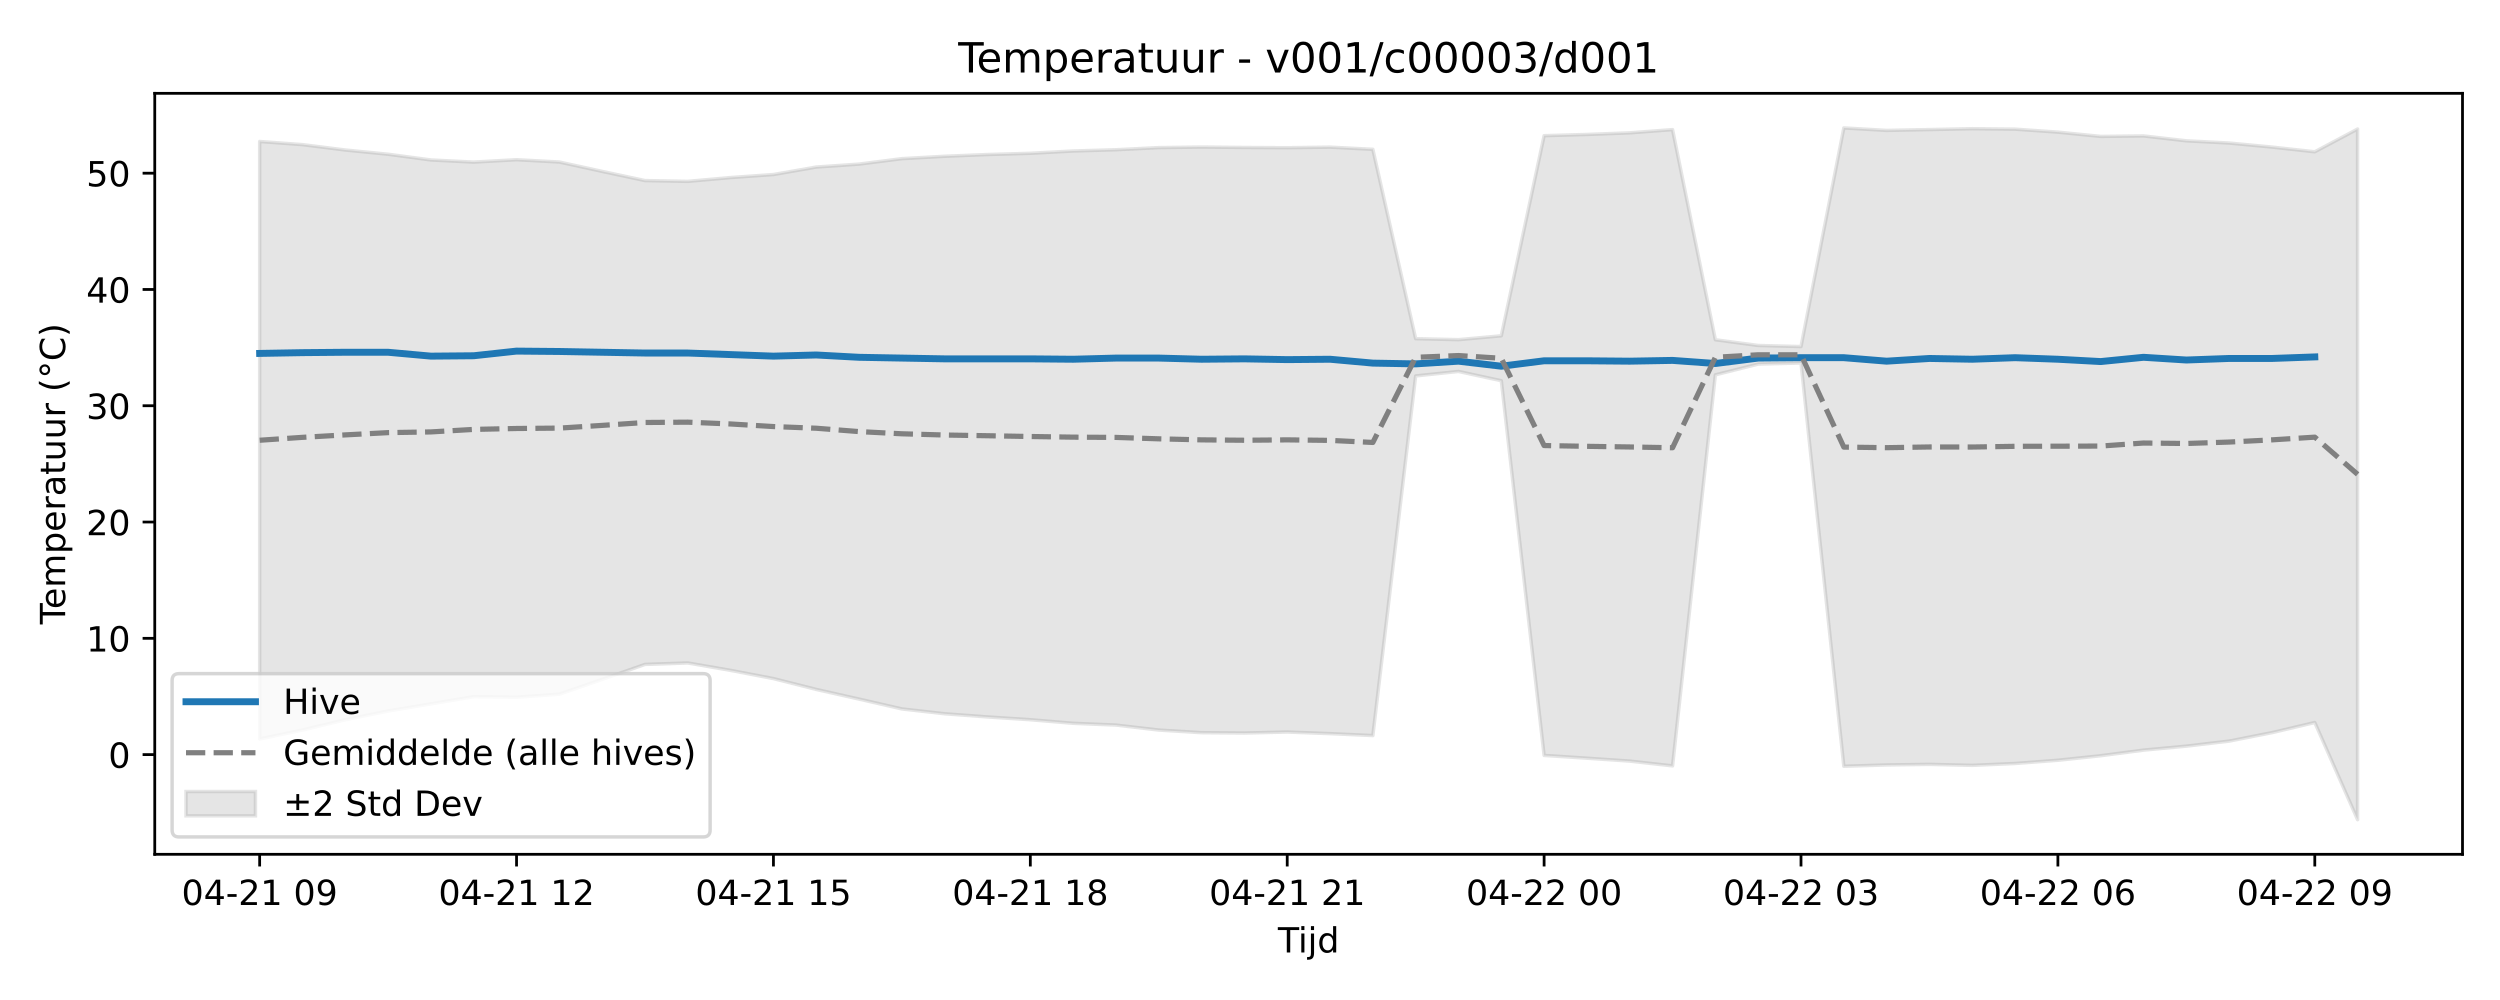
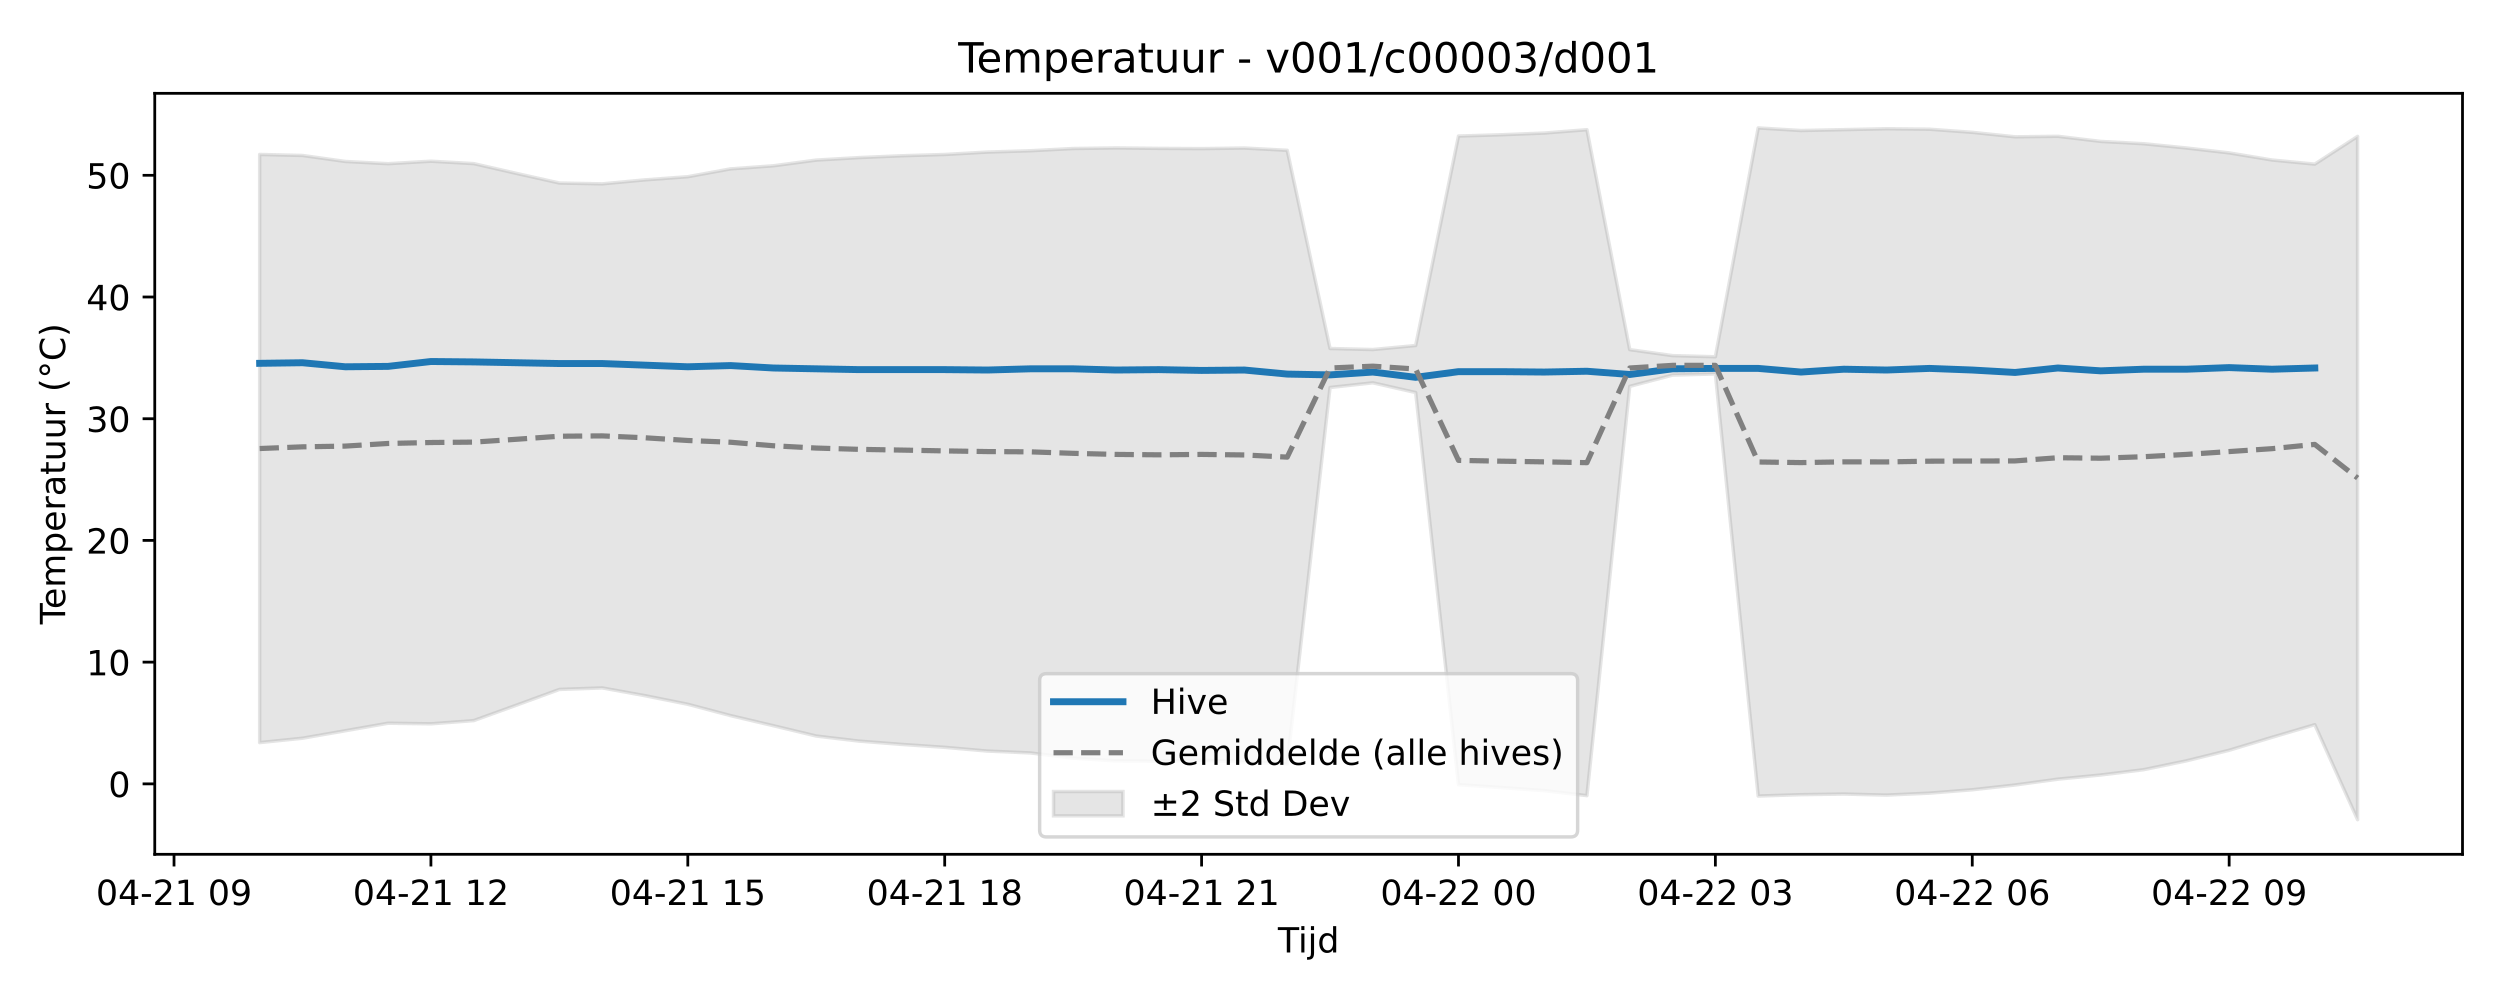
<svg xmlns="http://www.w3.org/2000/svg" xmlns:xlink="http://www.w3.org/1999/xlink" width="720pt" height="288pt" viewBox="0 0 720 288" version="1.1">
  <defs>
    <style type="text/css">*{stroke-linejoin: round; stroke-linecap: butt}</style>
  </defs>
  <g id="figure_1">
    <g id="patch_1">
      <path d="M 0 288  L 720 288  L 720 0  L 0 0  z " style="fill: #ffffff" />
    </g>
    <g id="axes_1">
      <g id="patch_2">
        <path d="M 44.57 246.04  L 709.2 246.04  L 709.2 26.88  L 44.57 26.88  z " style="fill: #ffffff" />
      </g>
      <g id="FillBetweenPolyCollection_1">
        <defs>
-           <path id="med1f716a67" d="M 74.78 -247.253  L 74.78 -75.163  L 87.111 -77.741  L 99.442 -80.703  L 111.773 -83.224  L 124.104 -85.282  L 136.434 -87.351  L 148.765 -87.186  L 161.096 -88.071  L 173.427 -92.333  L 185.758 -96.651  L 198.088 -97.066  L 210.419 -94.927  L 222.75 -92.566  L 235.081 -89.442  L 247.412 -86.662  L 259.742 -83.828  L 272.073 -82.434  L 284.404 -81.52  L 296.735 -80.721  L 309.066 -79.687  L 321.396 -79.178  L 333.727 -77.743  L 346.058 -76.986  L 358.389 -76.885  L 370.72 -77.176  L 383.05 -76.714  L 395.381 -76.153  L 407.712 -179.73  L 420.043 -181.022  L 432.374 -178.346  L 444.704 -70.439  L 457.035 -69.639  L 469.366 -68.803  L 481.697 -67.426  L 494.028 -180.046  L 506.358 -183.139  L 518.689 -183.455  L 531.02 -67.313  L 543.351 -67.692  L 555.682 -67.861  L 568.012 -67.572  L 580.343 -68.114  L 592.674 -69.044  L 605.005 -70.351  L 617.336 -71.963  L 629.666 -73.109  L 641.997 -74.564  L 654.328 -76.996  L 666.659 -79.914  L 678.99 -51.922  L 678.99 -250.846  L 678.99 -250.846  L 666.659 -244.287  L 654.328 -245.642  L 641.997 -246.81  L 629.666 -247.446  L 617.336 -248.852  L 605.005 -248.715  L 592.674 -249.948  L 580.343 -250.803  L 568.012 -250.936  L 555.682 -250.684  L 543.351 -250.443  L 531.02 -251.158  L 518.689 -188.191  L 506.358 -188.507  L 494.028 -190.15  L 481.697 -250.673  L 469.366 -249.743  L 457.035 -249.278  L 444.704 -248.925  L 432.374 -191.291  L 420.043 -190.178  L 407.712 -190.465  L 395.381 -244.997  L 383.05 -245.627  L 370.72 -245.463  L 358.389 -245.531  L 346.058 -245.653  L 333.727 -245.491  L 321.396 -244.875  L 309.066 -244.515  L 296.735 -243.853  L 284.404 -243.5  L 272.073 -242.996  L 259.742 -242.309  L 247.412 -240.74  L 235.081 -239.895  L 222.75 -237.738  L 210.419 -236.866  L 198.088 -235.769  L 185.758 -235.998  L 173.427 -238.641  L 161.096 -241.34  L 148.765 -242.002  L 136.434 -241.316  L 124.104 -241.933  L 111.773 -243.582  L 99.442 -244.8  L 87.111 -246.349  L 74.78 -247.253  z " style="stroke: #808080; stroke-opacity: 0.2" />
+           <path id="md25387b396" d="M 74.78 -243.518  L 74.78 -74.128  L 87.111 -75.39  L 99.442 -77.545  L 111.773 -79.71  L 124.104 -79.537  L 136.434 -80.464  L 148.765 -84.925  L 161.096 -89.443  L 173.427 -89.878  L 185.758 -87.639  L 198.088 -85.168  L 210.419 -81.899  L 222.75 -78.989  L 235.081 -76.022  L 247.412 -74.563  L 259.742 -73.607  L 272.073 -72.77  L 284.404 -71.688  L 296.735 -71.155  L 309.066 -69.653  L 321.396 -68.861  L 333.727 -68.755  L 346.058 -69.06  L 358.389 -68.576  L 370.72 -67.989  L 383.05 -176.398  L 395.381 -177.75  L 407.712 -174.949  L 420.043 -62.009  L 432.374 -61.172  L 444.704 -60.296  L 457.035 -58.856  L 469.366 -176.728  L 481.697 -179.966  L 494.028 -180.297  L 506.358 -58.737  L 518.689 -59.134  L 531.02 -59.311  L 543.351 -59.009  L 555.682 -59.576  L 568.012 -60.549  L 580.343 -61.917  L 592.674 -63.604  L 605.005 -64.803  L 617.336 -66.326  L 629.666 -68.872  L 641.997 -71.926  L 654.328 -75.645  L 666.659 -79.289  L 678.99 -51.922  L 678.99 -248.723  L 678.99 -248.723  L 666.659 -240.733  L 654.328 -241.923  L 641.997 -243.967  L 629.666 -245.385  L 617.336 -246.607  L 605.005 -247.273  L 592.674 -248.745  L 580.343 -248.601  L 568.012 -249.891  L 555.682 -250.787  L 543.351 -250.925  L 531.02 -250.662  L 518.689 -250.41  L 506.358 -251.158  L 494.028 -185.254  L 481.697 -185.585  L 469.366 -187.304  L 457.035 -250.65  L 444.704 -249.677  L 432.374 -249.19  L 420.043 -248.82  L 407.712 -188.499  L 395.381 -187.334  L 383.05 -187.634  L 370.72 -244.71  L 358.389 -245.369  L 346.058 -245.197  L 333.727 -245.268  L 321.396 -245.396  L 309.066 -245.227  L 296.735 -244.582  L 284.404 -244.205  L 272.073 -243.512  L 259.742 -243.143  L 247.412 -242.615  L 235.081 -241.896  L 222.75 -240.254  L 210.419 -239.369  L 198.088 -237.112  L 185.758 -236.199  L 173.427 -235.051  L 161.096 -235.291  L 148.765 -238.057  L 136.434 -240.882  L 124.104 -241.575  L 111.773 -240.857  L 99.442 -241.503  L 87.111 -243.229  L 74.78 -243.518  z " style="stroke: #808080; stroke-opacity: 0.2" />
        </defs>
-         <g clip-path="url(#p9311b8a784)">
-           <use xlink:href="#med1f716a67" x="0" y="288" style="fill: #808080; fill-opacity: 0.2; stroke: #808080; stroke-opacity: 0.2" />
+         <g clip-path="url(#pfe67b663b4)">
+           <use xlink:href="#md25387b396" x="0" y="288" style="fill: #808080; fill-opacity: 0.2; stroke: #808080; stroke-opacity: 0.2" />
        </g>
      </g>
      <g id="matplotlib.axis_1">
        <g id="xtick_1">
          <g id="line2d_1">
            <defs>
-               <path id="ma2942fed20" d="M 0 0  L 0 3.5  " style="stroke: #000000; stroke-width: 0.8" />
-             </defs>
-             <g>
-               <use xlink:href="#ma2942fed20" x="74.78" y="246.04" style="stroke: #000000; stroke-width: 0.8" />
+               <path id="ma84d407438" d="M 0 0  L 0 3.5  " style="stroke: #000000; stroke-width: 0.8" />
+             </defs>
+             <g>
+               <use xlink:href="#ma84d407438" x="50.119" y="246.04" style="stroke: #000000; stroke-width: 0.8" />
            </g>
          </g>
          <g id="text_1">
-             <g transform="translate(52.29999 260.6384) scale(0.1 -0.1)">
+             <g transform="translate(27.63839 260.6384) scale(0.1 -0.1)">
              <defs>
                <path id="DejaVuSans-30" d="M 2034 4250  Q 1547 4250 1301 3770  Q 1056 3291 1056 2328  Q 1056 1369 1301 889  Q 1547 409 2034 409  Q 2525 409 2770 889  Q 3016 1369 3016 2328  Q 3016 3291 2770 3770  Q 2525 4250 2034 4250  z M 2034 4750  Q 2819 4750 3233 4129  Q 3647 3509 3647 2328  Q 3647 1150 3233 529  Q 2819 -91 2034 -91  Q 1250 -91 836 529  Q 422 1150 422 2328  Q 422 3509 836 4129  Q 1250 4750 2034 4750  z " transform="scale(0.015625)" />
                <path id="DejaVuSans-34" d="M 2419 4116  L 825 1625  L 2419 1625  L 2419 4116  z M 2253 4666  L 3047 4666  L 3047 1625  L 3713 1625  L 3713 1100  L 3047 1100  L 3047 0  L 2419 0  L 2419 1100  L 313 1100  L 313 1709  L 2253 4666  z " transform="scale(0.015625)" />
                <path id="DejaVuSans-2d" d="M 313 2009  L 1997 2009  L 1997 1497  L 313 1497  L 313 2009  z " transform="scale(0.015625)" />
                <path id="DejaVuSans-32" d="M 1228 531  L 3431 531  L 3431 0  L 469 0  L 469 531  Q 828 903 1448 1529  Q 2069 2156 2228 2338  Q 2531 2678 2651 2914  Q 2772 3150 2772 3378  Q 2772 3750 2511 3984  Q 2250 4219 1831 4219  Q 1534 4219 1204 4116  Q 875 4013 500 3803  L 500 4441  Q 881 4594 1212 4672  Q 1544 4750 1819 4750  Q 2544 4750 2975 4387  Q 3406 4025 3406 3419  Q 3406 3131 3298 2873  Q 3191 2616 2906 2266  Q 2828 2175 2409 1742  Q 1991 1309 1228 531  z " transform="scale(0.015625)" />
                <path id="DejaVuSans-31" d="M 794 531  L 1825 531  L 1825 4091  L 703 3866  L 703 4441  L 1819 4666  L 2450 4666  L 2450 531  L 3481 531  L 3481 0  L 794 0  L 794 531  z " transform="scale(0.015625)" />
                <path id="DejaVuSans-20" transform="scale(0.015625)" />
                <path id="DejaVuSans-39" d="M 703 97  L 703 672  Q 941 559 1184 500  Q 1428 441 1663 441  Q 2288 441 2617 861  Q 2947 1281 2994 2138  Q 2813 1869 2534 1725  Q 2256 1581 1919 1581  Q 1219 1581 811 2004  Q 403 2428 403 3163  Q 403 3881 828 4315  Q 1253 4750 1959 4750  Q 2769 4750 3195 4129  Q 3622 3509 3622 2328  Q 3622 1225 3098 567  Q 2575 -91 1691 -91  Q 1453 -91 1209 -44  Q 966 3 703 97  z M 1959 2075  Q 2384 2075 2632 2365  Q 2881 2656 2881 3163  Q 2881 3666 2632 3958  Q 2384 4250 1959 4250  Q 1534 4250 1286 3958  Q 1038 3666 1038 3163  Q 1038 2656 1286 2365  Q 1534 2075 1959 2075  z " transform="scale(0.015625)" />
              </defs>
              <use xlink:href="#DejaVuSans-30" />
              <use xlink:href="#DejaVuSans-34" transform="translate(63.62305 0)" />
              <use xlink:href="#DejaVuSans-2d" transform="translate(127.2461 0)" />
              <use xlink:href="#DejaVuSans-32" transform="translate(163.3301 0)" />
              <use xlink:href="#DejaVuSans-31" transform="translate(226.9531 0)" />
              <use xlink:href="#DejaVuSans-20" transform="translate(290.5762 0)" />
              <use xlink:href="#DejaVuSans-30" transform="translate(322.3633 0)" />
              <use xlink:href="#DejaVuSans-39" transform="translate(385.9863 0)" />
            </g>
          </g>
        </g>
        <g id="xtick_2">
          <g id="line2d_2">
            <g>
-               <use xlink:href="#ma2942fed20" x="148.765" y="246.04" style="stroke: #000000; stroke-width: 0.8" />
+               <use xlink:href="#ma84d407438" x="124.104" y="246.04" style="stroke: #000000; stroke-width: 0.8" />
            </g>
          </g>
          <g id="text_2">
-             <g transform="translate(126.2848 260.6384) scale(0.1 -0.1)">
+             <g transform="translate(101.6232 260.6384) scale(0.1 -0.1)">
              <use xlink:href="#DejaVuSans-30" />
              <use xlink:href="#DejaVuSans-34" transform="translate(63.62305 0)" />
              <use xlink:href="#DejaVuSans-2d" transform="translate(127.2461 0)" />
              <use xlink:href="#DejaVuSans-32" transform="translate(163.3301 0)" />
              <use xlink:href="#DejaVuSans-31" transform="translate(226.9531 0)" />
              <use xlink:href="#DejaVuSans-20" transform="translate(290.5762 0)" />
              <use xlink:href="#DejaVuSans-31" transform="translate(322.3633 0)" />
              <use xlink:href="#DejaVuSans-32" transform="translate(385.9863 0)" />
            </g>
          </g>
        </g>
        <g id="xtick_3">
          <g id="line2d_3">
            <g>
-               <use xlink:href="#ma2942fed20" x="222.75" y="246.04" style="stroke: #000000; stroke-width: 0.8" />
+               <use xlink:href="#ma84d407438" x="198.088" y="246.04" style="stroke: #000000; stroke-width: 0.8" />
            </g>
          </g>
          <g id="text_3">
-             <g transform="translate(200.2696 260.6384) scale(0.1 -0.1)">
+             <g transform="translate(175.608 260.6384) scale(0.1 -0.1)">
              <defs>
                <path id="DejaVuSans-35" d="M 691 4666  L 3169 4666  L 3169 4134  L 1269 4134  L 1269 2991  Q 1406 3038 1543 3061  Q 1681 3084 1819 3084  Q 2600 3084 3056 2656  Q 3513 2228 3513 1497  Q 3513 744 3044 326  Q 2575 -91 1722 -91  Q 1428 -91 1123 -41  Q 819 9 494 109  L 494 744  Q 775 591 1075 516  Q 1375 441 1709 441  Q 2250 441 2565 725  Q 2881 1009 2881 1497  Q 2881 1984 2565 2268  Q 2250 2553 1709 2553  Q 1456 2553 1204 2497  Q 953 2441 691 2322  L 691 4666  z " transform="scale(0.015625)" />
              </defs>
              <use xlink:href="#DejaVuSans-30" />
              <use xlink:href="#DejaVuSans-34" transform="translate(63.62305 0)" />
              <use xlink:href="#DejaVuSans-2d" transform="translate(127.2461 0)" />
              <use xlink:href="#DejaVuSans-32" transform="translate(163.3301 0)" />
              <use xlink:href="#DejaVuSans-31" transform="translate(226.9531 0)" />
              <use xlink:href="#DejaVuSans-20" transform="translate(290.5762 0)" />
              <use xlink:href="#DejaVuSans-31" transform="translate(322.3633 0)" />
              <use xlink:href="#DejaVuSans-35" transform="translate(385.9863 0)" />
            </g>
          </g>
        </g>
        <g id="xtick_4">
          <g id="line2d_4">
            <g>
-               <use xlink:href="#ma2942fed20" x="296.735" y="246.04" style="stroke: #000000; stroke-width: 0.8" />
+               <use xlink:href="#ma84d407438" x="272.073" y="246.04" style="stroke: #000000; stroke-width: 0.8" />
            </g>
          </g>
          <g id="text_4">
-             <g transform="translate(274.2543 260.6384) scale(0.1 -0.1)">
+             <g transform="translate(249.5927 260.6384) scale(0.1 -0.1)">
              <defs>
                <path id="DejaVuSans-38" d="M 2034 2216  Q 1584 2216 1326 1975  Q 1069 1734 1069 1313  Q 1069 891 1326 650  Q 1584 409 2034 409  Q 2484 409 2743 651  Q 3003 894 3003 1313  Q 3003 1734 2745 1975  Q 2488 2216 2034 2216  z M 1403 2484  Q 997 2584 770 2862  Q 544 3141 544 3541  Q 544 4100 942 4425  Q 1341 4750 2034 4750  Q 2731 4750 3128 4425  Q 3525 4100 3525 3541  Q 3525 3141 3298 2862  Q 3072 2584 2669 2484  Q 3125 2378 3379 2068  Q 3634 1759 3634 1313  Q 3634 634 3220 271  Q 2806 -91 2034 -91  Q 1263 -91 848 271  Q 434 634 434 1313  Q 434 1759 690 2068  Q 947 2378 1403 2484  z M 1172 3481  Q 1172 3119 1398 2916  Q 1625 2713 2034 2713  Q 2441 2713 2670 2916  Q 2900 3119 2900 3481  Q 2900 3844 2670 4047  Q 2441 4250 2034 4250  Q 1625 4250 1398 4047  Q 1172 3844 1172 3481  z " transform="scale(0.015625)" />
              </defs>
              <use xlink:href="#DejaVuSans-30" />
              <use xlink:href="#DejaVuSans-34" transform="translate(63.62305 0)" />
              <use xlink:href="#DejaVuSans-2d" transform="translate(127.2461 0)" />
              <use xlink:href="#DejaVuSans-32" transform="translate(163.3301 0)" />
              <use xlink:href="#DejaVuSans-31" transform="translate(226.9531 0)" />
              <use xlink:href="#DejaVuSans-20" transform="translate(290.5762 0)" />
              <use xlink:href="#DejaVuSans-31" transform="translate(322.3633 0)" />
              <use xlink:href="#DejaVuSans-38" transform="translate(385.9863 0)" />
            </g>
          </g>
        </g>
        <g id="xtick_5">
          <g id="line2d_5">
            <g>
-               <use xlink:href="#ma2942fed20" x="370.72" y="246.04" style="stroke: #000000; stroke-width: 0.8" />
+               <use xlink:href="#ma84d407438" x="346.058" y="246.04" style="stroke: #000000; stroke-width: 0.8" />
            </g>
          </g>
          <g id="text_5">
-             <g transform="translate(348.2391 260.6384) scale(0.1 -0.1)">
+             <g transform="translate(323.5775 260.6384) scale(0.1 -0.1)">
              <use xlink:href="#DejaVuSans-30" />
              <use xlink:href="#DejaVuSans-34" transform="translate(63.62305 0)" />
              <use xlink:href="#DejaVuSans-2d" transform="translate(127.2461 0)" />
              <use xlink:href="#DejaVuSans-32" transform="translate(163.3301 0)" />
              <use xlink:href="#DejaVuSans-31" transform="translate(226.9531 0)" />
              <use xlink:href="#DejaVuSans-20" transform="translate(290.5762 0)" />
              <use xlink:href="#DejaVuSans-32" transform="translate(322.3633 0)" />
              <use xlink:href="#DejaVuSans-31" transform="translate(385.9863 0)" />
            </g>
          </g>
        </g>
        <g id="xtick_6">
          <g id="line2d_6">
            <g>
-               <use xlink:href="#ma2942fed20" x="444.704" y="246.04" style="stroke: #000000; stroke-width: 0.8" />
+               <use xlink:href="#ma84d407438" x="420.043" y="246.04" style="stroke: #000000; stroke-width: 0.8" />
            </g>
          </g>
          <g id="text_6">
-             <g transform="translate(422.2239 260.6384) scale(0.1 -0.1)">
+             <g transform="translate(397.5623 260.6384) scale(0.1 -0.1)">
              <use xlink:href="#DejaVuSans-30" />
              <use xlink:href="#DejaVuSans-34" transform="translate(63.62305 0)" />
              <use xlink:href="#DejaVuSans-2d" transform="translate(127.2461 0)" />
              <use xlink:href="#DejaVuSans-32" transform="translate(163.3301 0)" />
              <use xlink:href="#DejaVuSans-32" transform="translate(226.9531 0)" />
              <use xlink:href="#DejaVuSans-20" transform="translate(290.5762 0)" />
              <use xlink:href="#DejaVuSans-30" transform="translate(322.3633 0)" />
              <use xlink:href="#DejaVuSans-30" transform="translate(385.9863 0)" />
            </g>
          </g>
        </g>
        <g id="xtick_7">
          <g id="line2d_7">
            <g>
-               <use xlink:href="#ma2942fed20" x="518.689" y="246.04" style="stroke: #000000; stroke-width: 0.8" />
+               <use xlink:href="#ma84d407438" x="494.028" y="246.04" style="stroke: #000000; stroke-width: 0.8" />
            </g>
          </g>
          <g id="text_7">
-             <g transform="translate(496.2087 260.6384) scale(0.1 -0.1)">
+             <g transform="translate(471.5471 260.6384) scale(0.1 -0.1)">
              <defs>
                <path id="DejaVuSans-33" d="M 2597 2516  Q 3050 2419 3304 2112  Q 3559 1806 3559 1356  Q 3559 666 3084 287  Q 2609 -91 1734 -91  Q 1441 -91 1130 -33  Q 819 25 488 141  L 488 750  Q 750 597 1062 519  Q 1375 441 1716 441  Q 2309 441 2620 675  Q 2931 909 2931 1356  Q 2931 1769 2642 2001  Q 2353 2234 1838 2234  L 1294 2234  L 1294 2753  L 1863 2753  Q 2328 2753 2575 2939  Q 2822 3125 2822 3475  Q 2822 3834 2567 4026  Q 2313 4219 1838 4219  Q 1578 4219 1281 4162  Q 984 4106 628 3988  L 628 4550  Q 988 4650 1302 4700  Q 1616 4750 1894 4750  Q 2613 4750 3031 4423  Q 3450 4097 3450 3541  Q 3450 3153 3228 2886  Q 3006 2619 2597 2516  z " transform="scale(0.015625)" />
              </defs>
              <use xlink:href="#DejaVuSans-30" />
              <use xlink:href="#DejaVuSans-34" transform="translate(63.62305 0)" />
              <use xlink:href="#DejaVuSans-2d" transform="translate(127.2461 0)" />
              <use xlink:href="#DejaVuSans-32" transform="translate(163.3301 0)" />
              <use xlink:href="#DejaVuSans-32" transform="translate(226.9531 0)" />
              <use xlink:href="#DejaVuSans-20" transform="translate(290.5762 0)" />
              <use xlink:href="#DejaVuSans-30" transform="translate(322.3633 0)" />
              <use xlink:href="#DejaVuSans-33" transform="translate(385.9863 0)" />
            </g>
          </g>
        </g>
        <g id="xtick_8">
          <g id="line2d_8">
            <g>
-               <use xlink:href="#ma2942fed20" x="592.674" y="246.04" style="stroke: #000000; stroke-width: 0.8" />
+               <use xlink:href="#ma84d407438" x="568.012" y="246.04" style="stroke: #000000; stroke-width: 0.8" />
            </g>
          </g>
          <g id="text_8">
-             <g transform="translate(570.1935 260.6384) scale(0.1 -0.1)">
+             <g transform="translate(545.5319 260.6384) scale(0.1 -0.1)">
              <defs>
                <path id="DejaVuSans-36" d="M 2113 2584  Q 1688 2584 1439 2293  Q 1191 2003 1191 1497  Q 1191 994 1439 701  Q 1688 409 2113 409  Q 2538 409 2786 701  Q 3034 994 3034 1497  Q 3034 2003 2786 2293  Q 2538 2584 2113 2584  z M 3366 4563  L 3366 3988  Q 3128 4100 2886 4159  Q 2644 4219 2406 4219  Q 1781 4219 1451 3797  Q 1122 3375 1075 2522  Q 1259 2794 1537 2939  Q 1816 3084 2150 3084  Q 2853 3084 3261 2657  Q 3669 2231 3669 1497  Q 3669 778 3244 343  Q 2819 -91 2113 -91  Q 1303 -91 875 529  Q 447 1150 447 2328  Q 447 3434 972 4092  Q 1497 4750 2381 4750  Q 2619 4750 2861 4703  Q 3103 4656 3366 4563  z " transform="scale(0.015625)" />
              </defs>
              <use xlink:href="#DejaVuSans-30" />
              <use xlink:href="#DejaVuSans-34" transform="translate(63.62305 0)" />
              <use xlink:href="#DejaVuSans-2d" transform="translate(127.2461 0)" />
              <use xlink:href="#DejaVuSans-32" transform="translate(163.3301 0)" />
              <use xlink:href="#DejaVuSans-32" transform="translate(226.9531 0)" />
              <use xlink:href="#DejaVuSans-20" transform="translate(290.5762 0)" />
              <use xlink:href="#DejaVuSans-30" transform="translate(322.3633 0)" />
              <use xlink:href="#DejaVuSans-36" transform="translate(385.9863 0)" />
            </g>
          </g>
        </g>
        <g id="xtick_9">
          <g id="line2d_9">
            <g>
-               <use xlink:href="#ma2942fed20" x="666.659" y="246.04" style="stroke: #000000; stroke-width: 0.8" />
+               <use xlink:href="#ma84d407438" x="641.997" y="246.04" style="stroke: #000000; stroke-width: 0.8" />
            </g>
          </g>
          <g id="text_9">
-             <g transform="translate(644.1783 260.6384) scale(0.1 -0.1)">
+             <g transform="translate(619.5167 260.6384) scale(0.1 -0.1)">
              <use xlink:href="#DejaVuSans-30" />
              <use xlink:href="#DejaVuSans-34" transform="translate(63.62305 0)" />
              <use xlink:href="#DejaVuSans-2d" transform="translate(127.2461 0)" />
              <use xlink:href="#DejaVuSans-32" transform="translate(163.3301 0)" />
              <use xlink:href="#DejaVuSans-32" transform="translate(226.9531 0)" />
              <use xlink:href="#DejaVuSans-20" transform="translate(290.5762 0)" />
              <use xlink:href="#DejaVuSans-30" transform="translate(322.3633 0)" />
              <use xlink:href="#DejaVuSans-39" transform="translate(385.9863 0)" />
            </g>
          </g>
        </g>
        <g id="text_10">
          <g transform="translate(368.035 274.3166) scale(0.1 -0.1)">
            <defs>
              <path id="DejaVuSans-54" d="M -19 4666  L 3928 4666  L 3928 4134  L 2272 4134  L 2272 0  L 1638 0  L 1638 4134  L -19 4134  L -19 4666  z " transform="scale(0.015625)" />
              <path id="DejaVuSans-69" d="M 603 3500  L 1178 3500  L 1178 0  L 603 0  L 603 3500  z M 603 4863  L 1178 4863  L 1178 4134  L 603 4134  L 603 4863  z " transform="scale(0.015625)" />
              <path id="DejaVuSans-6a" d="M 603 3500  L 1178 3500  L 1178 -63  Q 1178 -731 923 -1031  Q 669 -1331 103 -1331  L -116 -1331  L -116 -844  L 38 -844  Q 366 -844 484 -692  Q 603 -541 603 -63  L 603 3500  z M 603 4863  L 1178 4863  L 1178 4134  L 603 4134  L 603 4863  z " transform="scale(0.015625)" />
              <path id="DejaVuSans-64" d="M 2906 2969  L 2906 4863  L 3481 4863  L 3481 0  L 2906 0  L 2906 525  Q 2725 213 2448 61  Q 2172 -91 1784 -91  Q 1150 -91 751 415  Q 353 922 353 1747  Q 353 2572 751 3078  Q 1150 3584 1784 3584  Q 2172 3584 2448 3432  Q 2725 3281 2906 2969  z M 947 1747  Q 947 1113 1208 752  Q 1469 391 1925 391  Q 2381 391 2643 752  Q 2906 1113 2906 1747  Q 2906 2381 2643 2742  Q 2381 3103 1925 3103  Q 1469 3103 1208 2742  Q 947 2381 947 1747  z " transform="scale(0.015625)" />
            </defs>
            <use xlink:href="#DejaVuSans-54" />
            <use xlink:href="#DejaVuSans-69" transform="translate(57.95898 0)" />
            <use xlink:href="#DejaVuSans-6a" transform="translate(85.74219 0)" />
            <use xlink:href="#DejaVuSans-64" transform="translate(113.5254 0)" />
          </g>
        </g>
      </g>
      <g id="matplotlib.axis_2">
        <g id="ytick_1">
          <g id="line2d_10">
            <defs>
-               <path id="m3923926724" d="M 0 0  L -3.5 0  " style="stroke: #000000; stroke-width: 0.8" />
-             </defs>
-             <g>
-               <use xlink:href="#m3923926724" x="44.57" y="217.329" style="stroke: #000000; stroke-width: 0.8" />
+               <path id="md5f607928e" d="M 0 0  L -3.5 0  " style="stroke: #000000; stroke-width: 0.8" />
+             </defs>
+             <g>
+               <use xlink:href="#md5f607928e" x="44.57" y="225.748" style="stroke: #000000; stroke-width: 0.8" />
            </g>
          </g>
          <g id="text_11">
-             <g transform="translate(31.2075 221.1278) scale(0.1 -0.1)">
+             <g transform="translate(31.2075 229.5469) scale(0.1 -0.1)">
              <use xlink:href="#DejaVuSans-30" />
            </g>
          </g>
        </g>
        <g id="ytick_2">
          <g id="line2d_11">
            <g>
-               <use xlink:href="#m3923926724" x="44.57" y="183.838" style="stroke: #000000; stroke-width: 0.8" />
+               <use xlink:href="#md5f607928e" x="44.57" y="190.695" style="stroke: #000000; stroke-width: 0.8" />
            </g>
          </g>
          <g id="text_12">
-             <g transform="translate(24.845 187.6372) scale(0.1 -0.1)">
+             <g transform="translate(24.845 194.4941) scale(0.1 -0.1)">
              <use xlink:href="#DejaVuSans-31" />
              <use xlink:href="#DejaVuSans-30" transform="translate(63.62305 0)" />
            </g>
          </g>
        </g>
        <g id="ytick_3">
          <g id="line2d_12">
            <g>
-               <use xlink:href="#m3923926724" x="44.57" y="150.347" style="stroke: #000000; stroke-width: 0.8" />
+               <use xlink:href="#md5f607928e" x="44.57" y="155.642" style="stroke: #000000; stroke-width: 0.8" />
            </g>
          </g>
          <g id="text_13">
-             <g transform="translate(24.845 154.1466) scale(0.1 -0.1)">
+             <g transform="translate(24.845 159.4413) scale(0.1 -0.1)">
              <use xlink:href="#DejaVuSans-32" />
              <use xlink:href="#DejaVuSans-30" transform="translate(63.62305 0)" />
            </g>
          </g>
        </g>
        <g id="ytick_4">
          <g id="line2d_13">
            <g>
-               <use xlink:href="#m3923926724" x="44.57" y="116.857" style="stroke: #000000; stroke-width: 0.8" />
+               <use xlink:href="#md5f607928e" x="44.57" y="120.589" style="stroke: #000000; stroke-width: 0.8" />
            </g>
          </g>
          <g id="text_14">
-             <g transform="translate(24.845 120.656) scale(0.1 -0.1)">
+             <g transform="translate(24.845 124.3885) scale(0.1 -0.1)">
              <use xlink:href="#DejaVuSans-33" />
              <use xlink:href="#DejaVuSans-30" transform="translate(63.62305 0)" />
            </g>
          </g>
        </g>
        <g id="ytick_5">
          <g id="line2d_14">
            <g>
-               <use xlink:href="#m3923926724" x="44.57" y="83.366" style="stroke: #000000; stroke-width: 0.8" />
+               <use xlink:href="#md5f607928e" x="44.57" y="85.536" style="stroke: #000000; stroke-width: 0.8" />
            </g>
          </g>
          <g id="text_15">
-             <g transform="translate(24.845 87.16545) scale(0.1 -0.1)">
+             <g transform="translate(24.845 89.33566) scale(0.1 -0.1)">
              <use xlink:href="#DejaVuSans-34" />
              <use xlink:href="#DejaVuSans-30" transform="translate(63.62305 0)" />
            </g>
          </g>
        </g>
        <g id="ytick_6">
          <g id="line2d_15">
            <g>
-               <use xlink:href="#m3923926724" x="44.57" y="49.876" style="stroke: #000000; stroke-width: 0.8" />
+               <use xlink:href="#md5f607928e" x="44.57" y="50.484" style="stroke: #000000; stroke-width: 0.8" />
            </g>
          </g>
          <g id="text_16">
-             <g transform="translate(24.845 53.67488) scale(0.1 -0.1)">
+             <g transform="translate(24.845 54.28287) scale(0.1 -0.1)">
              <use xlink:href="#DejaVuSans-35" />
              <use xlink:href="#DejaVuSans-30" transform="translate(63.62305 0)" />
            </g>
          </g>
        </g>
        <g id="text_17">
          <g transform="translate(18.76531 179.8162) rotate(-90) scale(0.1 -0.1)">
            <defs>
              <path id="DejaVuSans-65" d="M 3597 1894  L 3597 1613  L 953 1613  Q 991 1019 1311 708  Q 1631 397 2203 397  Q 2534 397 2845 478  Q 3156 559 3463 722  L 3463 178  Q 3153 47 2828 -22  Q 2503 -91 2169 -91  Q 1331 -91 842 396  Q 353 884 353 1716  Q 353 2575 817 3079  Q 1281 3584 2069 3584  Q 2775 3584 3186 3129  Q 3597 2675 3597 1894  z M 3022 2063  Q 3016 2534 2758 2815  Q 2500 3097 2075 3097  Q 1594 3097 1305 2825  Q 1016 2553 972 2059  L 3022 2063  z " transform="scale(0.015625)" />
              <path id="DejaVuSans-6d" d="M 3328 2828  Q 3544 3216 3844 3400  Q 4144 3584 4550 3584  Q 5097 3584 5394 3201  Q 5691 2819 5691 2113  L 5691 0  L 5113 0  L 5113 2094  Q 5113 2597 4934 2840  Q 4756 3084 4391 3084  Q 3944 3084 3684 2787  Q 3425 2491 3425 1978  L 3425 0  L 2847 0  L 2847 2094  Q 2847 2600 2669 2842  Q 2491 3084 2119 3084  Q 1678 3084 1418 2786  Q 1159 2488 1159 1978  L 1159 0  L 581 0  L 581 3500  L 1159 3500  L 1159 2956  Q 1356 3278 1631 3431  Q 1906 3584 2284 3584  Q 2666 3584 2933 3390  Q 3200 3197 3328 2828  z " transform="scale(0.015625)" />
              <path id="DejaVuSans-70" d="M 1159 525  L 1159 -1331  L 581 -1331  L 581 3500  L 1159 3500  L 1159 2969  Q 1341 3281 1617 3432  Q 1894 3584 2278 3584  Q 2916 3584 3314 3078  Q 3713 2572 3713 1747  Q 3713 922 3314 415  Q 2916 -91 2278 -91  Q 1894 -91 1617 61  Q 1341 213 1159 525  z M 3116 1747  Q 3116 2381 2855 2742  Q 2594 3103 2138 3103  Q 1681 3103 1420 2742  Q 1159 2381 1159 1747  Q 1159 1113 1420 752  Q 1681 391 2138 391  Q 2594 391 2855 752  Q 3116 1113 3116 1747  z " transform="scale(0.015625)" />
              <path id="DejaVuSans-72" d="M 2631 2963  Q 2534 3019 2420 3045  Q 2306 3072 2169 3072  Q 1681 3072 1420 2755  Q 1159 2438 1159 1844  L 1159 0  L 581 0  L 581 3500  L 1159 3500  L 1159 2956  Q 1341 3275 1631 3429  Q 1922 3584 2338 3584  Q 2397 3584 2469 3576  Q 2541 3569 2628 3553  L 2631 2963  z " transform="scale(0.015625)" />
              <path id="DejaVuSans-61" d="M 2194 1759  Q 1497 1759 1228 1600  Q 959 1441 959 1056  Q 959 750 1161 570  Q 1363 391 1709 391  Q 2188 391 2477 730  Q 2766 1069 2766 1631  L 2766 1759  L 2194 1759  z M 3341 1997  L 3341 0  L 2766 0  L 2766 531  Q 2569 213 2275 61  Q 1981 -91 1556 -91  Q 1019 -91 701 211  Q 384 513 384 1019  Q 384 1609 779 1909  Q 1175 2209 1959 2209  L 2766 2209  L 2766 2266  Q 2766 2663 2505 2880  Q 2244 3097 1772 3097  Q 1472 3097 1187 3025  Q 903 2953 641 2809  L 641 3341  Q 956 3463 1253 3523  Q 1550 3584 1831 3584  Q 2591 3584 2966 3190  Q 3341 2797 3341 1997  z " transform="scale(0.015625)" />
              <path id="DejaVuSans-74" d="M 1172 4494  L 1172 3500  L 2356 3500  L 2356 3053  L 1172 3053  L 1172 1153  Q 1172 725 1289 603  Q 1406 481 1766 481  L 2356 481  L 2356 0  L 1766 0  Q 1100 0 847 248  Q 594 497 594 1153  L 594 3053  L 172 3053  L 172 3500  L 594 3500  L 594 4494  L 1172 4494  z " transform="scale(0.015625)" />
              <path id="DejaVuSans-75" d="M 544 1381  L 544 3500  L 1119 3500  L 1119 1403  Q 1119 906 1312 657  Q 1506 409 1894 409  Q 2359 409 2629 706  Q 2900 1003 2900 1516  L 2900 3500  L 3475 3500  L 3475 0  L 2900 0  L 2900 538  Q 2691 219 2414 64  Q 2138 -91 1772 -91  Q 1169 -91 856 284  Q 544 659 544 1381  z M 1991 3584  L 1991 3584  z " transform="scale(0.015625)" />
              <path id="DejaVuSans-28" d="M 1984 4856  Q 1566 4138 1362 3434  Q 1159 2731 1159 2009  Q 1159 1288 1364 580  Q 1569 -128 1984 -844  L 1484 -844  Q 1016 -109 783 600  Q 550 1309 550 2009  Q 550 2706 781 3412  Q 1013 4119 1484 4856  L 1984 4856  z " transform="scale(0.015625)" />
              <path id="DejaVuSans-b0" d="M 1600 4347  Q 1350 4347 1178 4173  Q 1006 4000 1006 3750  Q 1006 3503 1178 3333  Q 1350 3163 1600 3163  Q 1850 3163 2022 3333  Q 2194 3503 2194 3750  Q 2194 3997 2020 4172  Q 1847 4347 1600 4347  z M 1600 4750  Q 1800 4750 1984 4673  Q 2169 4597 2303 4453  Q 2447 4313 2519 4134  Q 2591 3956 2591 3750  Q 2591 3338 2302 3052  Q 2013 2766 1594 2766  Q 1172 2766 890 3047  Q 609 3328 609 3750  Q 609 4169 896 4459  Q 1184 4750 1600 4750  z " transform="scale(0.015625)" />
              <path id="DejaVuSans-43" d="M 4122 4306  L 4122 3641  Q 3803 3938 3442 4084  Q 3081 4231 2675 4231  Q 1875 4231 1450 3742  Q 1025 3253 1025 2328  Q 1025 1406 1450 917  Q 1875 428 2675 428  Q 3081 428 3442 575  Q 3803 722 4122 1019  L 4122 359  Q 3791 134 3420 21  Q 3050 -91 2638 -91  Q 1578 -91 968 557  Q 359 1206 359 2328  Q 359 3453 968 4101  Q 1578 4750 2638 4750  Q 3056 4750 3426 4639  Q 3797 4528 4122 4306  z " transform="scale(0.015625)" />
              <path id="DejaVuSans-29" d="M 513 4856  L 1013 4856  Q 1481 4119 1714 3412  Q 1947 2706 1947 2009  Q 1947 1309 1714 600  Q 1481 -109 1013 -844  L 513 -844  Q 928 -128 1133 580  Q 1338 1288 1338 2009  Q 1338 2731 1133 3434  Q 928 4138 513 4856  z " transform="scale(0.015625)" />
            </defs>
            <use xlink:href="#DejaVuSans-54" />
            <use xlink:href="#DejaVuSans-65" transform="translate(44.08398 0)" />
            <use xlink:href="#DejaVuSans-6d" transform="translate(105.6074 0)" />
            <use xlink:href="#DejaVuSans-70" transform="translate(203.0195 0)" />
            <use xlink:href="#DejaVuSans-65" transform="translate(266.4961 0)" />
            <use xlink:href="#DejaVuSans-72" transform="translate(328.0195 0)" />
            <use xlink:href="#DejaVuSans-61" transform="translate(369.1328 0)" />
            <use xlink:href="#DejaVuSans-74" transform="translate(430.4121 0)" />
            <use xlink:href="#DejaVuSans-75" transform="translate(469.6211 0)" />
            <use xlink:href="#DejaVuSans-75" transform="translate(533 0)" />
            <use xlink:href="#DejaVuSans-72" transform="translate(596.3789 0)" />
            <use xlink:href="#DejaVuSans-20" transform="translate(637.4922 0)" />
            <use xlink:href="#DejaVuSans-28" transform="translate(669.2793 0)" />
            <use xlink:href="#DejaVuSans-b0" transform="translate(708.293 0)" />
            <use xlink:href="#DejaVuSans-43" transform="translate(758.293 0)" />
            <use xlink:href="#DejaVuSans-29" transform="translate(828.1172 0)" />
          </g>
        </g>
      </g>
      <g id="line2d_16">
-         <path d="M 74.78 101.786  L 87.111 101.563  L 99.442 101.451  L 111.773 101.451  L 124.104 102.567  L 136.434 102.456  L 148.765 101.116  L 161.096 101.228  L 173.427 101.451  L 185.758 101.674  L 198.088 101.674  L 210.419 102.121  L 222.75 102.567  L 235.081 102.233  L 247.412 102.902  L 259.742 103.126  L 272.073 103.349  L 284.404 103.349  L 296.735 103.349  L 309.066 103.461  L 321.396 103.126  L 333.727 103.126  L 346.058 103.461  L 358.389 103.349  L 370.72 103.572  L 383.05 103.461  L 395.381 104.577  L 407.712 104.8  L 420.043 104.019  L 432.374 105.47  L 444.704 103.907  L 457.035 103.907  L 469.366 104.019  L 481.697 103.795  L 494.028 104.689  L 506.358 103.126  L 518.689 103.014  L 531.02 103.014  L 543.351 104.019  L 555.682 103.237  L 568.012 103.461  L 580.343 103.014  L 592.674 103.461  L 605.005 104.13  L 617.336 102.902  L 629.666 103.684  L 641.997 103.237  L 654.328 103.237  L 666.659 102.791  " clip-path="url(#p9311b8a784)" style="fill: none; stroke: #1f77b4; stroke-width: 2; stroke-linecap: square" />
+         <path d="M 74.78 104.64  L 87.111 104.465  L 99.442 105.633  L 111.773 105.517  L 124.104 104.114  L 136.434 104.231  L 148.765 104.465  L 161.096 104.699  L 173.427 104.699  L 185.758 105.166  L 198.088 105.633  L 210.419 105.283  L 222.75 105.984  L 235.081 106.218  L 247.412 106.451  L 259.742 106.451  L 272.073 106.451  L 284.404 106.568  L 296.735 106.218  L 309.066 106.218  L 321.396 106.568  L 333.727 106.451  L 346.058 106.685  L 358.389 106.568  L 370.72 107.737  L 383.05 107.97  L 395.381 107.152  L 407.712 108.671  L 420.043 107.035  L 432.374 107.035  L 444.704 107.152  L 457.035 106.919  L 469.366 107.853  L 481.697 106.218  L 494.028 106.101  L 506.358 106.101  L 518.689 107.152  L 531.02 106.334  L 543.351 106.568  L 555.682 106.101  L 568.012 106.568  L 580.343 107.269  L 592.674 105.984  L 605.005 106.802  L 617.336 106.334  L 629.666 106.334  L 641.997 105.867  L 654.328 106.334  L 666.659 105.984  " clip-path="url(#pfe67b663b4)" style="fill: none; stroke: #1f77b4; stroke-width: 2; stroke-linecap: square" />
      </g>
      <g id="line2d_17">
-         <path d="M 74.78 126.792  L 87.111 125.955  L 99.442 125.248  L 111.773 124.597  L 124.104 124.392  L 136.434 123.667  L 148.765 123.406  L 161.096 123.294  L 173.427 122.513  L 185.758 121.676  L 198.088 121.583  L 210.419 122.104  L 222.75 122.848  L 235.081 123.332  L 247.412 124.299  L 259.742 124.932  L 272.073 125.285  L 284.404 125.49  L 296.735 125.713  L 309.066 125.899  L 321.396 125.974  L 333.727 126.383  L 346.058 126.681  L 358.389 126.792  L 370.72 126.681  L 383.05 126.83  L 395.381 127.425  L 407.712 102.902  L 420.043 102.4  L 432.374 103.181  L 444.704 128.318  L 457.035 128.541  L 469.366 128.727  L 481.697 128.951  L 494.028 102.902  L 506.358 102.177  L 518.689 102.177  L 531.02 128.765  L 543.351 128.932  L 555.682 128.727  L 568.012 128.746  L 580.343 128.541  L 592.674 128.504  L 605.005 128.467  L 617.336 127.592  L 629.666 127.723  L 641.997 127.313  L 654.328 126.681  L 666.659 125.899  L 678.99 136.616  " clip-path="url(#p9311b8a784)" style="fill: none; stroke-dasharray: 5.55,2.4; stroke-dashoffset: 0; stroke: #808080; stroke-width: 1.5" />
+         <path d="M 74.78 129.177  L 87.111 128.69  L 99.442 128.476  L 111.773 127.717  L 124.104 127.444  L 136.434 127.327  L 148.765 126.509  L 161.096 125.633  L 173.427 125.536  L 185.758 126.081  L 198.088 126.86  L 210.419 127.366  L 222.75 128.379  L 235.081 129.041  L 247.412 129.411  L 259.742 129.625  L 272.073 129.859  L 284.404 130.053  L 296.735 130.131  L 309.066 130.56  L 321.396 130.871  L 333.727 130.988  L 346.058 130.871  L 358.389 131.027  L 370.72 131.65  L 383.05 105.984  L 395.381 105.458  L 407.712 106.276  L 420.043 132.585  L 432.374 132.819  L 444.704 133.014  L 457.035 133.247  L 469.366 105.984  L 481.697 105.224  L 494.028 105.224  L 506.358 133.052  L 518.689 133.228  L 531.02 133.014  L 543.351 133.033  L 555.682 132.819  L 568.012 132.78  L 580.343 132.741  L 592.674 131.826  L 605.005 131.962  L 617.336 131.534  L 629.666 130.871  L 641.997 130.053  L 654.328 129.216  L 666.659 127.989  L 678.99 137.677  " clip-path="url(#pfe67b663b4)" style="fill: none; stroke-dasharray: 5.55,2.4; stroke-dashoffset: 0; stroke: #808080; stroke-width: 1.5" />
      </g>
      <g id="patch_3">
        <path d="M 44.57 246.04  L 44.57 26.88  " style="fill: none; stroke: #000000; stroke-width: 0.8; stroke-linejoin: miter; stroke-linecap: square" />
      </g>
      <g id="patch_4">
        <path d="M 709.2 246.04  L 709.2 26.88  " style="fill: none; stroke: #000000; stroke-width: 0.8; stroke-linejoin: miter; stroke-linecap: square" />
      </g>
      <g id="patch_5">
        <path d="M 44.57 246.04  L 709.2 246.04  " style="fill: none; stroke: #000000; stroke-width: 0.8; stroke-linejoin: miter; stroke-linecap: square" />
      </g>
      <g id="patch_6">
        <path d="M 44.57 26.88  L 709.2 26.88  " style="fill: none; stroke: #000000; stroke-width: 0.8; stroke-linejoin: miter; stroke-linecap: square" />
      </g>
      <g id="text_18">
        <g transform="translate(275.9631 20.88) scale(0.12 -0.12)">
          <defs>
            <path id="DejaVuSans-76" d="M 191 3500  L 800 3500  L 1894 563  L 2988 3500  L 3597 3500  L 2284 0  L 1503 0  L 191 3500  z " transform="scale(0.015625)" />
            <path id="DejaVuSans-2f" d="M 1625 4666  L 2156 4666  L 531 -594  L 0 -594  L 1625 4666  z " transform="scale(0.015625)" />
            <path id="DejaVuSans-63" d="M 3122 3366  L 3122 2828  Q 2878 2963 2633 3030  Q 2388 3097 2138 3097  Q 1578 3097 1268 2742  Q 959 2388 959 1747  Q 959 1106 1268 751  Q 1578 397 2138 397  Q 2388 397 2633 464  Q 2878 531 3122 666  L 3122 134  Q 2881 22 2623 -34  Q 2366 -91 2075 -91  Q 1284 -91 818 406  Q 353 903 353 1747  Q 353 2603 823 3093  Q 1294 3584 2113 3584  Q 2378 3584 2631 3529  Q 2884 3475 3122 3366  z " transform="scale(0.015625)" />
          </defs>
          <use xlink:href="#DejaVuSans-54" />
          <use xlink:href="#DejaVuSans-65" transform="translate(44.08398 0)" />
          <use xlink:href="#DejaVuSans-6d" transform="translate(105.6074 0)" />
          <use xlink:href="#DejaVuSans-70" transform="translate(203.0195 0)" />
          <use xlink:href="#DejaVuSans-65" transform="translate(266.4961 0)" />
          <use xlink:href="#DejaVuSans-72" transform="translate(328.0195 0)" />
          <use xlink:href="#DejaVuSans-61" transform="translate(369.1328 0)" />
          <use xlink:href="#DejaVuSans-74" transform="translate(430.4121 0)" />
          <use xlink:href="#DejaVuSans-75" transform="translate(469.6211 0)" />
          <use xlink:href="#DejaVuSans-75" transform="translate(533 0)" />
          <use xlink:href="#DejaVuSans-72" transform="translate(596.3789 0)" />
          <use xlink:href="#DejaVuSans-20" transform="translate(637.4922 0)" />
          <use xlink:href="#DejaVuSans-2d" transform="translate(669.2793 0)" />
          <use xlink:href="#DejaVuSans-20" transform="translate(705.3633 0)" />
          <use xlink:href="#DejaVuSans-76" transform="translate(737.1504 0)" />
          <use xlink:href="#DejaVuSans-30" transform="translate(796.3301 0)" />
          <use xlink:href="#DejaVuSans-30" transform="translate(859.9531 0)" />
          <use xlink:href="#DejaVuSans-31" transform="translate(923.5762 0)" />
          <use xlink:href="#DejaVuSans-2f" transform="translate(987.1992 0)" />
          <use xlink:href="#DejaVuSans-63" transform="translate(1020.891 0)" />
          <use xlink:href="#DejaVuSans-30" transform="translate(1075.871 0)" />
          <use xlink:href="#DejaVuSans-30" transform="translate(1139.494 0)" />
          <use xlink:href="#DejaVuSans-30" transform="translate(1203.117 0)" />
          <use xlink:href="#DejaVuSans-30" transform="translate(1266.74 0)" />
          <use xlink:href="#DejaVuSans-33" transform="translate(1330.363 0)" />
          <use xlink:href="#DejaVuSans-2f" transform="translate(1393.986 0)" />
          <use xlink:href="#DejaVuSans-64" transform="translate(1427.678 0)" />
          <use xlink:href="#DejaVuSans-30" transform="translate(1491.154 0)" />
          <use xlink:href="#DejaVuSans-30" transform="translate(1554.777 0)" />
          <use xlink:href="#DejaVuSans-31" transform="translate(1618.4 0)" />
        </g>
      </g>
      <g id="legend_1">
        <g id="patch_7">
-           <path d="M 51.57 241.04  L 202.514 241.04  Q 204.514 241.04 204.514 239.04  L 204.514 196.006  Q 204.514 194.006 202.514 194.006  L 51.57 194.006  Q 49.57 194.006 49.57 196.006  L 49.57 239.04  Q 49.57 241.04 51.57 241.04  z " style="fill: #ffffff; opacity: 0.8; stroke: #cccccc; stroke-linejoin: miter" />
+           <path d="M 301.413 241.04  L 452.357 241.04  Q 454.357 241.04 454.357 239.04  L 454.357 196.006  Q 454.357 194.006 452.357 194.006  L 301.413 194.006  Q 299.413 194.006 299.413 196.006  L 299.413 239.04  Q 299.413 241.04 301.413 241.04  z " style="fill: #ffffff; opacity: 0.8; stroke: #cccccc; stroke-linejoin: miter" />
        </g>
        <g id="line2d_18">
-           <path d="M 53.57 202.104  L 63.57 202.104  L 73.57 202.104  " style="fill: none; stroke: #1f77b4; stroke-width: 2; stroke-linecap: square" />
+           <path d="M 303.413 202.104  L 313.413 202.104  L 323.413 202.104  " style="fill: none; stroke: #1f77b4; stroke-width: 2; stroke-linecap: square" />
        </g>
        <g id="text_19">
-           <g transform="translate(81.57 205.6041) scale(0.1 -0.1)">
+           <g transform="translate(331.4131 205.6041) scale(0.1 -0.1)">
            <defs>
              <path id="DejaVuSans-48" d="M 628 4666  L 1259 4666  L 1259 2753  L 3553 2753  L 3553 4666  L 4184 4666  L 4184 0  L 3553 0  L 3553 2222  L 1259 2222  L 1259 0  L 628 0  L 628 4666  z " transform="scale(0.015625)" />
            </defs>
            <use xlink:href="#DejaVuSans-48" />
            <use xlink:href="#DejaVuSans-69" transform="translate(75.19531 0)" />
            <use xlink:href="#DejaVuSans-76" transform="translate(102.9785 0)" />
            <use xlink:href="#DejaVuSans-65" transform="translate(162.1582 0)" />
          </g>
        </g>
        <g id="line2d_19">
-           <path d="M 53.57 216.782  L 63.57 216.782  L 73.57 216.782  " style="fill: none; stroke-dasharray: 5.55,2.4; stroke-dashoffset: 0; stroke: #808080; stroke-width: 1.5" />
+           <path d="M 303.413 216.782  L 313.413 216.782  L 323.413 216.782  " style="fill: none; stroke-dasharray: 5.55,2.4; stroke-dashoffset: 0; stroke: #808080; stroke-width: 1.5" />
        </g>
        <g id="text_20">
-           <g transform="translate(81.57 220.2822) scale(0.1 -0.1)">
+           <g transform="translate(331.4131 220.2822) scale(0.1 -0.1)">
            <defs>
              <path id="DejaVuSans-47" d="M 3809 666  L 3809 1919  L 2778 1919  L 2778 2438  L 4434 2438  L 4434 434  Q 4069 175 3628 42  Q 3188 -91 2688 -91  Q 1594 -91 976 548  Q 359 1188 359 2328  Q 359 3472 976 4111  Q 1594 4750 2688 4750  Q 3144 4750 3555 4637  Q 3966 4525 4313 4306  L 4313 3634  Q 3963 3931 3569 4081  Q 3175 4231 2741 4231  Q 1884 4231 1454 3753  Q 1025 3275 1025 2328  Q 1025 1384 1454 906  Q 1884 428 2741 428  Q 3075 428 3337 486  Q 3600 544 3809 666  z " transform="scale(0.015625)" />
              <path id="DejaVuSans-6c" d="M 603 4863  L 1178 4863  L 1178 0  L 603 0  L 603 4863  z " transform="scale(0.015625)" />
              <path id="DejaVuSans-68" d="M 3513 2113  L 3513 0  L 2938 0  L 2938 2094  Q 2938 2591 2744 2837  Q 2550 3084 2163 3084  Q 1697 3084 1428 2787  Q 1159 2491 1159 1978  L 1159 0  L 581 0  L 581 4863  L 1159 4863  L 1159 2956  Q 1366 3272 1645 3428  Q 1925 3584 2291 3584  Q 2894 3584 3203 3211  Q 3513 2838 3513 2113  z " transform="scale(0.015625)" />
              <path id="DejaVuSans-73" d="M 2834 3397  L 2834 2853  Q 2591 2978 2328 3040  Q 2066 3103 1784 3103  Q 1356 3103 1142 2972  Q 928 2841 928 2578  Q 928 2378 1081 2264  Q 1234 2150 1697 2047  L 1894 2003  Q 2506 1872 2764 1633  Q 3022 1394 3022 966  Q 3022 478 2636 193  Q 2250 -91 1575 -91  Q 1294 -91 989 -36  Q 684 19 347 128  L 347 722  Q 666 556 975 473  Q 1284 391 1588 391  Q 1994 391 2212 530  Q 2431 669 2431 922  Q 2431 1156 2273 1281  Q 2116 1406 1581 1522  L 1381 1569  Q 847 1681 609 1914  Q 372 2147 372 2553  Q 372 3047 722 3315  Q 1072 3584 1716 3584  Q 2034 3584 2315 3537  Q 2597 3491 2834 3397  z " transform="scale(0.015625)" />
            </defs>
            <use xlink:href="#DejaVuSans-47" />
            <use xlink:href="#DejaVuSans-65" transform="translate(77.49023 0)" />
            <use xlink:href="#DejaVuSans-6d" transform="translate(139.0137 0)" />
            <use xlink:href="#DejaVuSans-69" transform="translate(236.4258 0)" />
            <use xlink:href="#DejaVuSans-64" transform="translate(264.209 0)" />
            <use xlink:href="#DejaVuSans-64" transform="translate(327.6855 0)" />
            <use xlink:href="#DejaVuSans-65" transform="translate(391.1621 0)" />
            <use xlink:href="#DejaVuSans-6c" transform="translate(452.6855 0)" />
            <use xlink:href="#DejaVuSans-64" transform="translate(480.4688 0)" />
            <use xlink:href="#DejaVuSans-65" transform="translate(543.9453 0)" />
            <use xlink:href="#DejaVuSans-20" transform="translate(605.4688 0)" />
            <use xlink:href="#DejaVuSans-28" transform="translate(637.2559 0)" />
            <use xlink:href="#DejaVuSans-61" transform="translate(676.2695 0)" />
            <use xlink:href="#DejaVuSans-6c" transform="translate(737.5488 0)" />
            <use xlink:href="#DejaVuSans-6c" transform="translate(765.332 0)" />
            <use xlink:href="#DejaVuSans-65" transform="translate(793.1152 0)" />
            <use xlink:href="#DejaVuSans-20" transform="translate(854.6387 0)" />
            <use xlink:href="#DejaVuSans-68" transform="translate(886.4258 0)" />
            <use xlink:href="#DejaVuSans-69" transform="translate(949.8047 0)" />
            <use xlink:href="#DejaVuSans-76" transform="translate(977.5879 0)" />
            <use xlink:href="#DejaVuSans-65" transform="translate(1036.768 0)" />
            <use xlink:href="#DejaVuSans-73" transform="translate(1098.291 0)" />
            <use xlink:href="#DejaVuSans-29" transform="translate(1150.391 0)" />
          </g>
        </g>
        <g id="patch_8">
-           <path d="M 53.57 234.96  L 73.57 234.96  L 73.57 227.96  L 53.57 227.96  z " style="fill: #808080; fill-opacity: 0.2; stroke: #808080; stroke-opacity: 0.2; stroke-linejoin: miter" />
+           <path d="M 303.413 234.96  L 323.413 234.96  L 323.413 227.96  L 303.413 227.96  z " style="fill: #808080; fill-opacity: 0.2; stroke: #808080; stroke-opacity: 0.2; stroke-linejoin: miter" />
        </g>
        <g id="text_21">
-           <g transform="translate(81.57 234.9603) scale(0.1 -0.1)">
+           <g transform="translate(331.4131 234.9603) scale(0.1 -0.1)">
            <defs>
              <path id="DejaVuSans-b1" d="M 2944 4013  L 2944 2803  L 4684 2803  L 4684 2272  L 2944 2272  L 2944 1063  L 2419 1063  L 2419 2272  L 678 2272  L 678 2803  L 2419 2803  L 2419 4013  L 2944 4013  z M 678 531  L 4684 531  L 4684 0  L 678 0  L 678 531  z " transform="scale(0.015625)" />
              <path id="DejaVuSans-53" d="M 3425 4513  L 3425 3897  Q 3066 4069 2747 4153  Q 2428 4238 2131 4238  Q 1616 4238 1336 4038  Q 1056 3838 1056 3469  Q 1056 3159 1242 3001  Q 1428 2844 1947 2747  L 2328 2669  Q 3034 2534 3370 2195  Q 3706 1856 3706 1288  Q 3706 609 3251 259  Q 2797 -91 1919 -91  Q 1588 -91 1214 -16  Q 841 59 441 206  L 441 856  Q 825 641 1194 531  Q 1563 422 1919 422  Q 2459 422 2753 634  Q 3047 847 3047 1241  Q 3047 1584 2836 1778  Q 2625 1972 2144 2069  L 1759 2144  Q 1053 2284 737 2584  Q 422 2884 422 3419  Q 422 4038 858 4394  Q 1294 4750 2059 4750  Q 2388 4750 2728 4690  Q 3069 4631 3425 4513  z " transform="scale(0.015625)" />
              <path id="DejaVuSans-44" d="M 1259 4147  L 1259 519  L 2022 519  Q 2988 519 3436 956  Q 3884 1394 3884 2338  Q 3884 3275 3436 3711  Q 2988 4147 2022 4147  L 1259 4147  z M 628 4666  L 1925 4666  Q 3281 4666 3915 4102  Q 4550 3538 4550 2338  Q 4550 1131 3912 565  Q 3275 0 1925 0  L 628 0  L 628 4666  z " transform="scale(0.015625)" />
            </defs>
            <use xlink:href="#DejaVuSans-b1" />
            <use xlink:href="#DejaVuSans-32" transform="translate(83.78906 0)" />
            <use xlink:href="#DejaVuSans-20" transform="translate(147.4121 0)" />
            <use xlink:href="#DejaVuSans-53" transform="translate(179.1992 0)" />
            <use xlink:href="#DejaVuSans-74" transform="translate(242.6758 0)" />
            <use xlink:href="#DejaVuSans-64" transform="translate(281.8848 0)" />
            <use xlink:href="#DejaVuSans-20" transform="translate(345.3613 0)" />
            <use xlink:href="#DejaVuSans-44" transform="translate(377.1484 0)" />
            <use xlink:href="#DejaVuSans-65" transform="translate(454.1504 0)" />
            <use xlink:href="#DejaVuSans-76" transform="translate(515.6738 0)" />
          </g>
        </g>
      </g>
    </g>
  </g>
  <defs>
-     <clipPath id="p9311b8a784">
+     <clipPath id="pfe67b663b4">
      <rect x="44.57" y="26.88" width="664.63" height="219.16" />
    </clipPath>
  </defs>
</svg>
